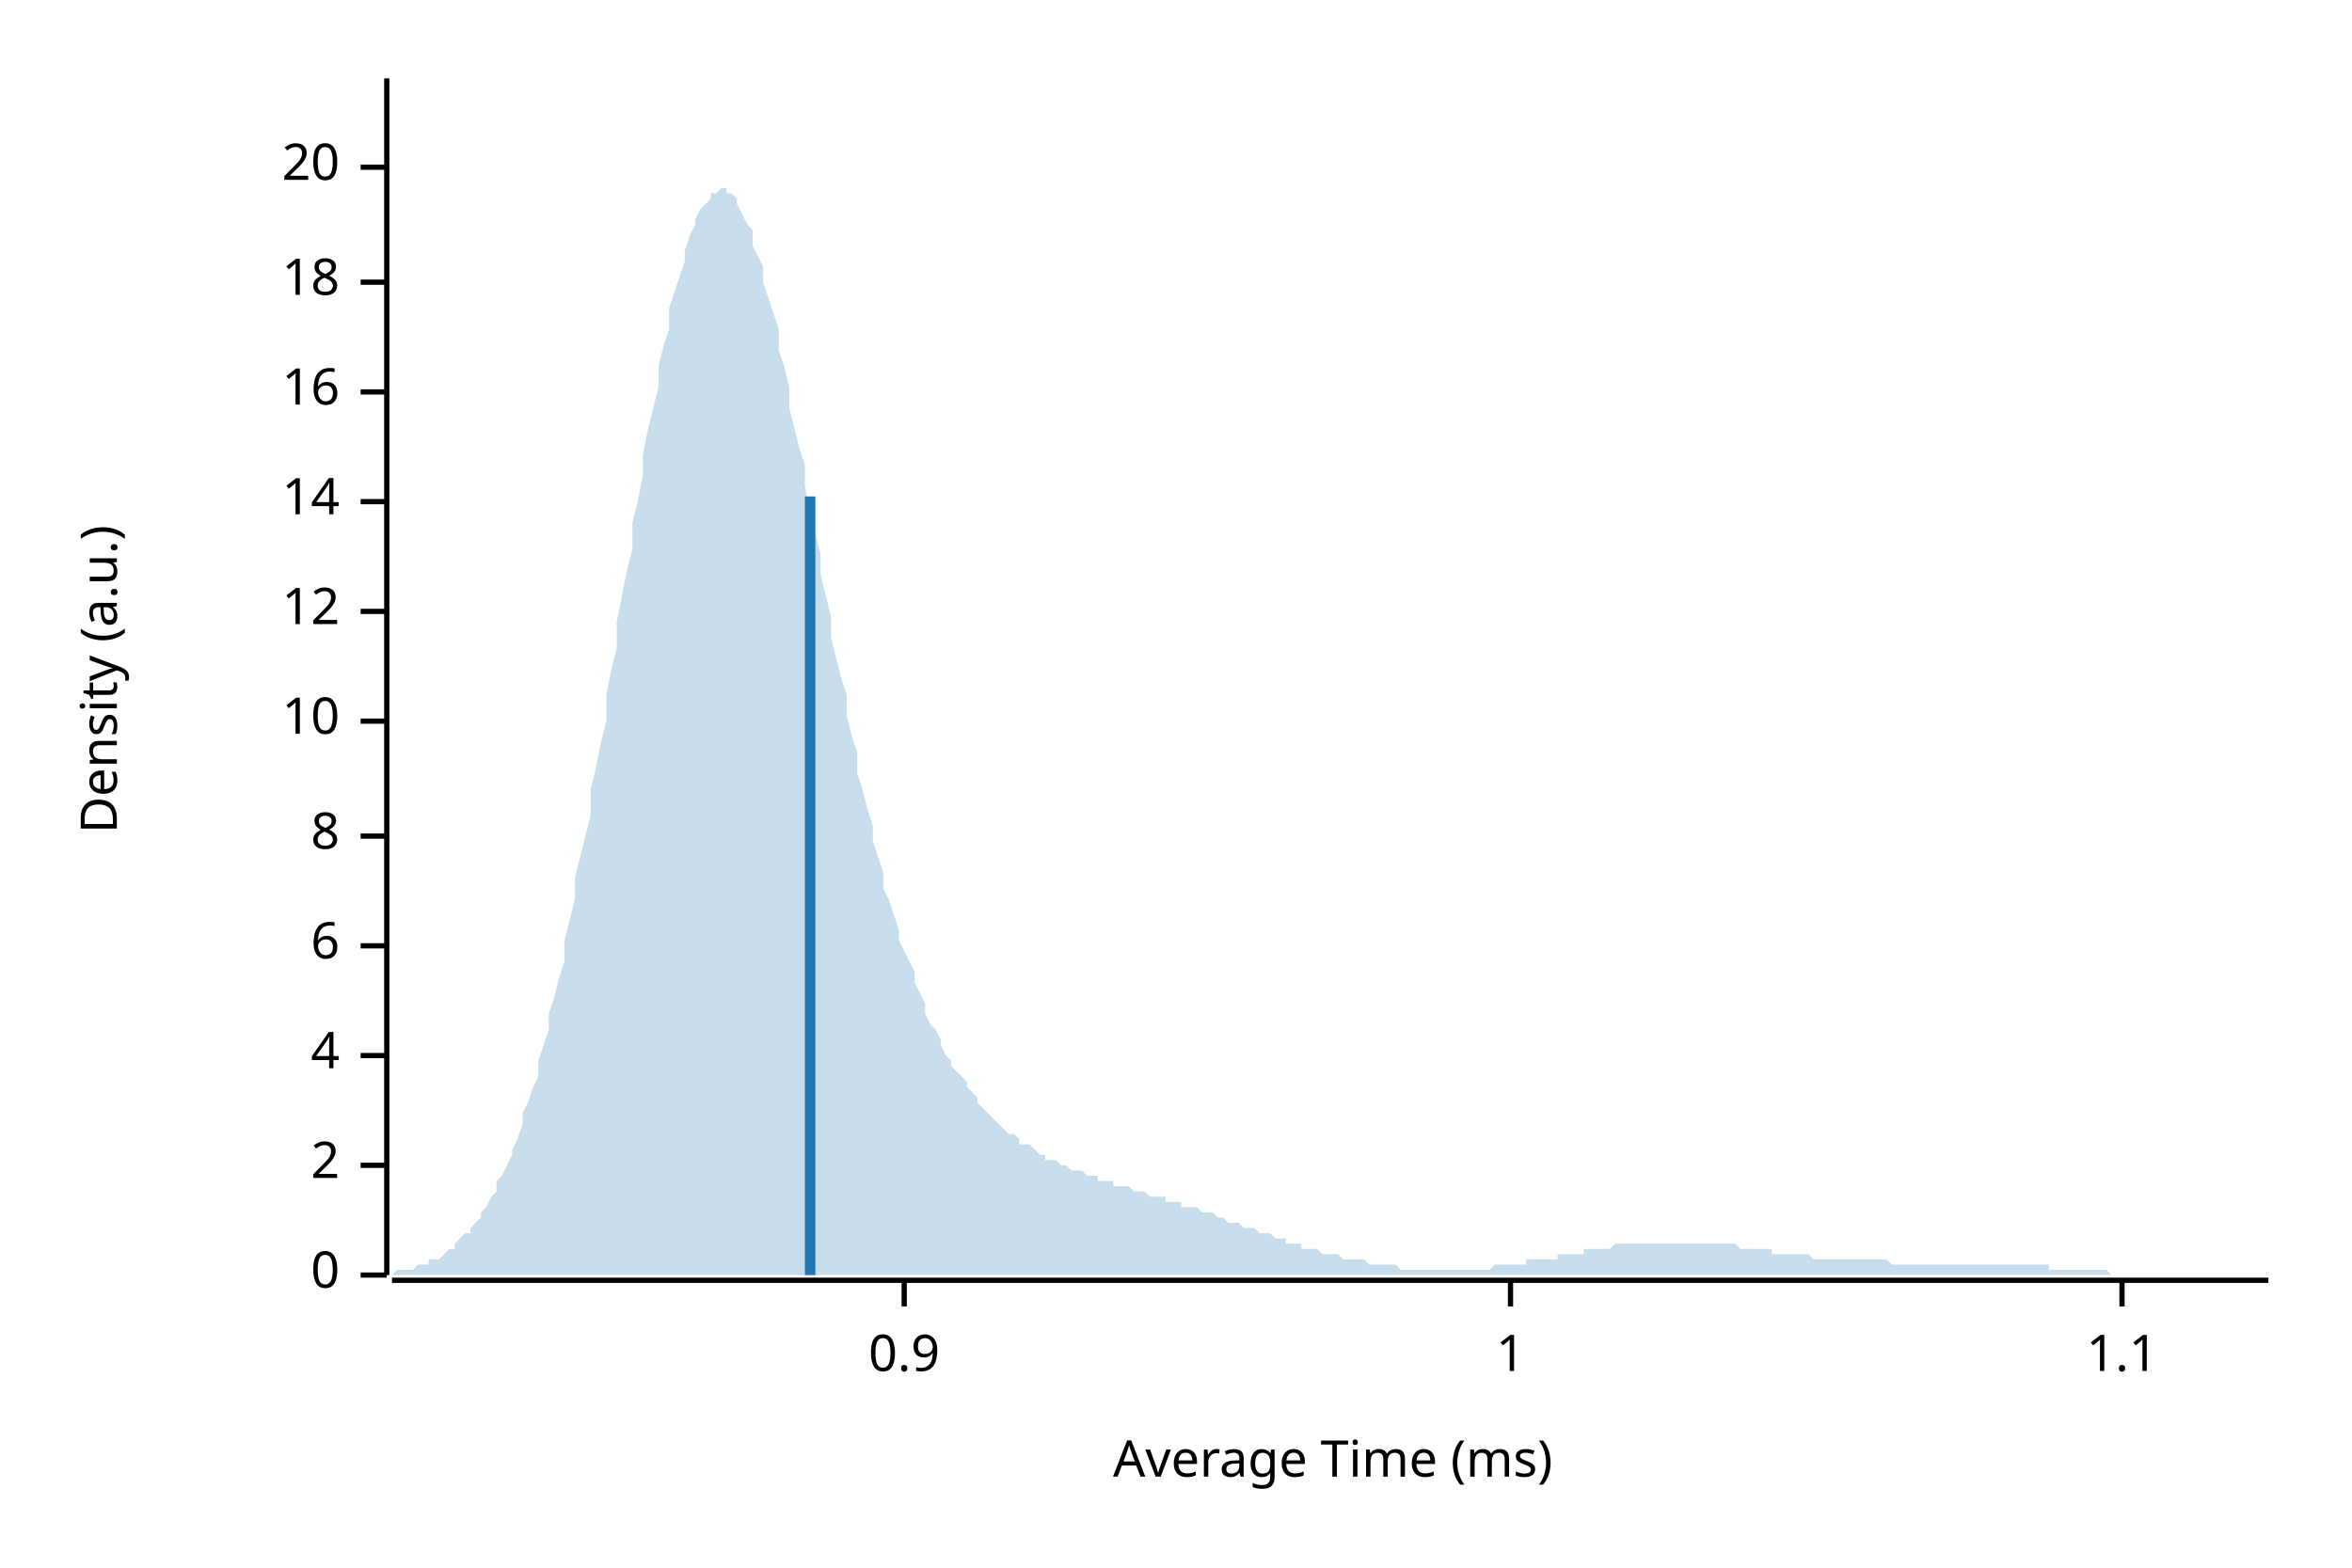
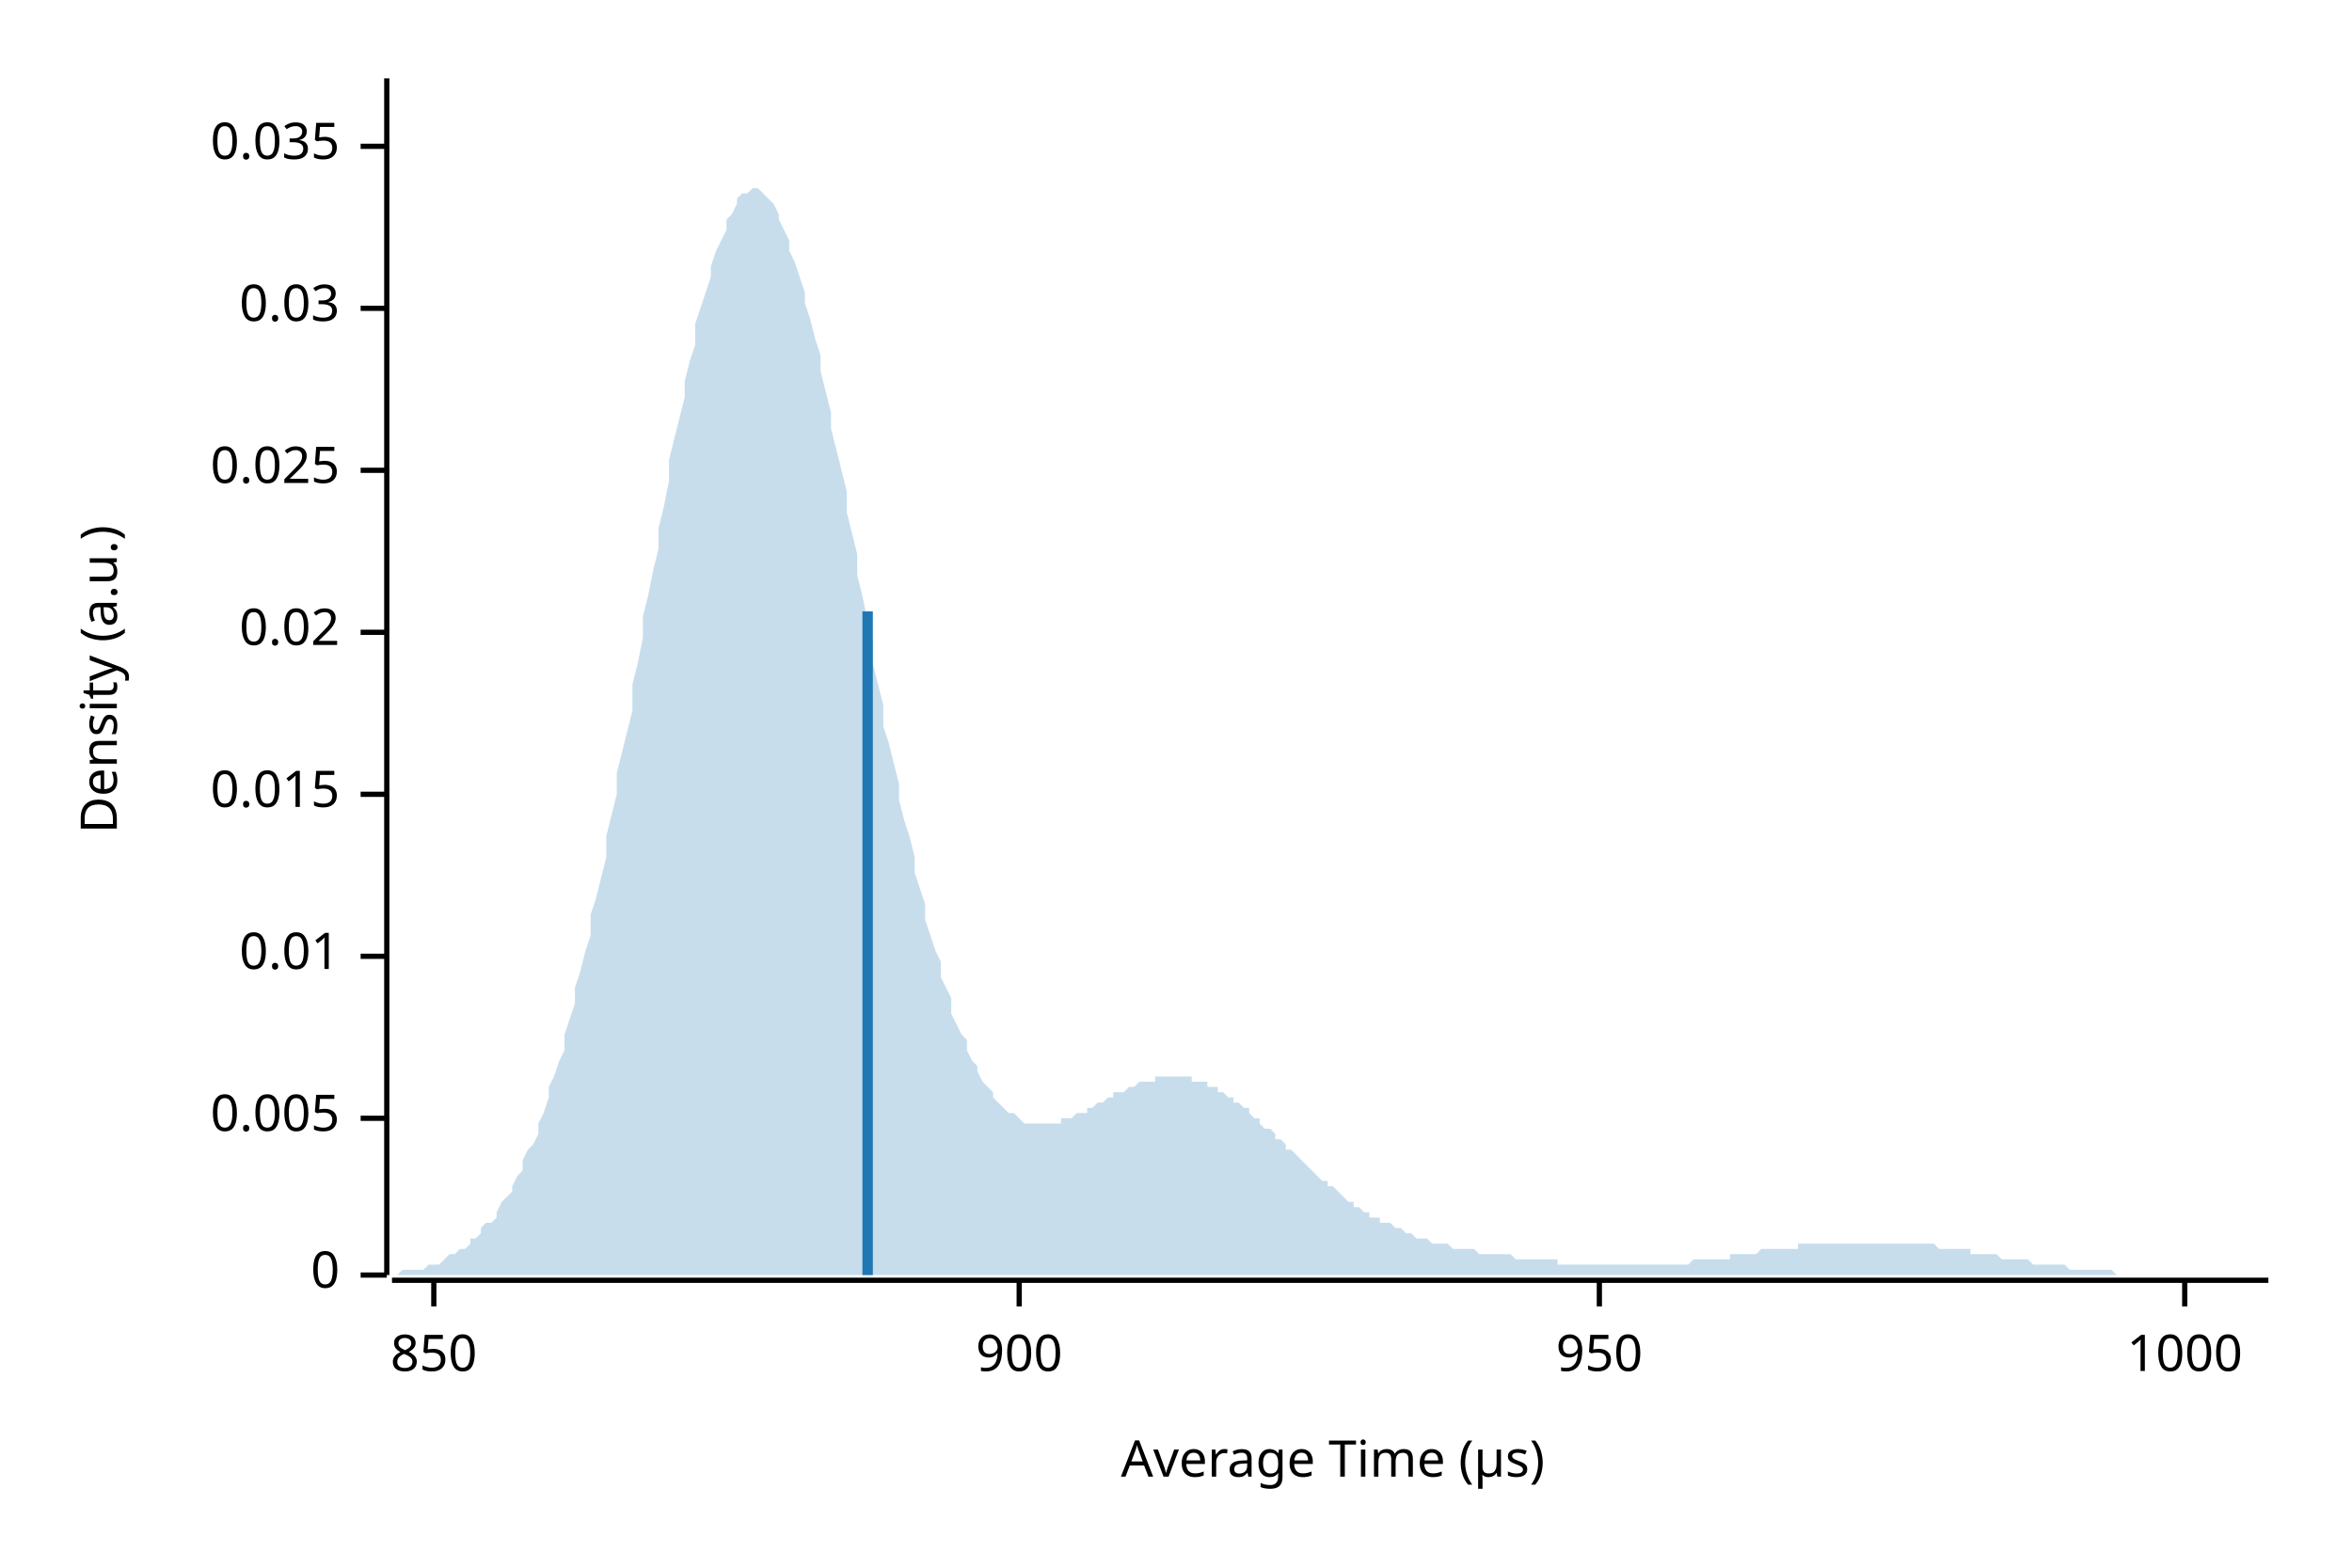
<svg xmlns="http://www.w3.org/2000/svg" width="450" height="300" viewBox="0 0 450 300">
  <text x="15" y="130" dy="0.76em" text-anchor="middle" font-family="sans-serif" font-size="9.677" opacity="1" fill="#000000" transform="rotate(270, 15, 130)">
Density (a.u.)
</text>
  <text x="255" y="285" dy="-0.5ex" text-anchor="middle" font-family="sans-serif" font-size="9.677" opacity="1" fill="#000000">
- Average Time (ms)
+ Average Time (µs)
</text>
  <polyline fill="none" opacity="1" stroke="#000000" stroke-width="1" points="74,15 74,244 " />
  <text x="65" y="244" dy="0.5ex" text-anchor="end" font-family="sans-serif" font-size="9.677" opacity="1" fill="#000000">
0
</text>
  <polyline fill="none" opacity="1" stroke="#000000" stroke-width="1" points="69,244 74,244 " />
-   <text x="65" y="223" dy="0.5ex" text-anchor="end" font-family="sans-serif" font-size="9.677" opacity="1" fill="#000000">
- 2
+   <text x="65" y="214" dy="0.5ex" text-anchor="end" font-family="sans-serif" font-size="9.677" opacity="1" fill="#000000">
+ 0.005
</text>
-   <polyline fill="none" opacity="1" stroke="#000000" stroke-width="1" points="69,223 74,223 " />
-   <text x="65" y="202" dy="0.5ex" text-anchor="end" font-family="sans-serif" font-size="9.677" opacity="1" fill="#000000">
- 4
+   <polyline fill="none" opacity="1" stroke="#000000" stroke-width="1" points="69,214 74,214 " />
+   <text x="65" y="183" dy="0.5ex" text-anchor="end" font-family="sans-serif" font-size="9.677" opacity="1" fill="#000000">
+ 0.01
</text>
-   <polyline fill="none" opacity="1" stroke="#000000" stroke-width="1" points="69,202 74,202 " />
-   <text x="65" y="181" dy="0.5ex" text-anchor="end" font-family="sans-serif" font-size="9.677" opacity="1" fill="#000000">
- 6
+   <polyline fill="none" opacity="1" stroke="#000000" stroke-width="1" points="69,183 74,183 " />
+   <text x="65" y="152" dy="0.5ex" text-anchor="end" font-family="sans-serif" font-size="9.677" opacity="1" fill="#000000">
+ 0.015
</text>
-   <polyline fill="none" opacity="1" stroke="#000000" stroke-width="1" points="69,181 74,181 " />
-   <text x="65" y="160" dy="0.5ex" text-anchor="end" font-family="sans-serif" font-size="9.677" opacity="1" fill="#000000">
- 8
+   <polyline fill="none" opacity="1" stroke="#000000" stroke-width="1" points="69,152 74,152 " />
+   <text x="65" y="121" dy="0.5ex" text-anchor="end" font-family="sans-serif" font-size="9.677" opacity="1" fill="#000000">
+ 0.02
</text>
-   <polyline fill="none" opacity="1" stroke="#000000" stroke-width="1" points="69,160 74,160 " />
-   <text x="65" y="138" dy="0.5ex" text-anchor="end" font-family="sans-serif" font-size="9.677" opacity="1" fill="#000000">
- 10
+   <polyline fill="none" opacity="1" stroke="#000000" stroke-width="1" points="69,121 74,121 " />
+   <text x="65" y="90" dy="0.5ex" text-anchor="end" font-family="sans-serif" font-size="9.677" opacity="1" fill="#000000">
+ 0.025
</text>
-   <polyline fill="none" opacity="1" stroke="#000000" stroke-width="1" points="69,138 74,138 " />
-   <text x="65" y="117" dy="0.5ex" text-anchor="end" font-family="sans-serif" font-size="9.677" opacity="1" fill="#000000">
- 12
+   <polyline fill="none" opacity="1" stroke="#000000" stroke-width="1" points="69,90 74,90 " />
+   <text x="65" y="59" dy="0.5ex" text-anchor="end" font-family="sans-serif" font-size="9.677" opacity="1" fill="#000000">
+ 0.03
</text>
-   <polyline fill="none" opacity="1" stroke="#000000" stroke-width="1" points="69,117 74,117 " />
-   <text x="65" y="96" dy="0.5ex" text-anchor="end" font-family="sans-serif" font-size="9.677" opacity="1" fill="#000000">
- 14
+   <polyline fill="none" opacity="1" stroke="#000000" stroke-width="1" points="69,59 74,59 " />
+   <text x="65" y="28" dy="0.5ex" text-anchor="end" font-family="sans-serif" font-size="9.677" opacity="1" fill="#000000">
+ 0.035
</text>
-   <polyline fill="none" opacity="1" stroke="#000000" stroke-width="1" points="69,96 74,96 " />
-   <text x="65" y="75" dy="0.5ex" text-anchor="end" font-family="sans-serif" font-size="9.677" opacity="1" fill="#000000">
- 16
+   <polyline fill="none" opacity="1" stroke="#000000" stroke-width="1" points="69,28 74,28 " />
+   <polyline fill="none" opacity="1" stroke="#000000" stroke-width="1" points="75,245 434,245 " />
+   <text x="83" y="255" dy="0.76em" text-anchor="middle" font-family="sans-serif" font-size="9.677" opacity="1" fill="#000000">
+ 850
</text>
-   <polyline fill="none" opacity="1" stroke="#000000" stroke-width="1" points="69,75 74,75 " />
-   <text x="65" y="54" dy="0.5ex" text-anchor="end" font-family="sans-serif" font-size="9.677" opacity="1" fill="#000000">
- 18
+   <polyline fill="none" opacity="1" stroke="#000000" stroke-width="1" points="83,245 83,250 " />
+   <text x="195" y="255" dy="0.76em" text-anchor="middle" font-family="sans-serif" font-size="9.677" opacity="1" fill="#000000">
+ 900
</text>
-   <polyline fill="none" opacity="1" stroke="#000000" stroke-width="1" points="69,54 74,54 " />
-   <text x="65" y="32" dy="0.5ex" text-anchor="end" font-family="sans-serif" font-size="9.677" opacity="1" fill="#000000">
- 20
+   <polyline fill="none" opacity="1" stroke="#000000" stroke-width="1" points="195,245 195,250 " />
+   <text x="306" y="255" dy="0.76em" text-anchor="middle" font-family="sans-serif" font-size="9.677" opacity="1" fill="#000000">
+ 950
</text>
-   <polyline fill="none" opacity="1" stroke="#000000" stroke-width="1" points="69,32 74,32 " />
-   <polyline fill="none" opacity="1" stroke="#000000" stroke-width="1" points="75,245 434,245 " />
-   <text x="173" y="255" dy="0.76em" text-anchor="middle" font-family="sans-serif" font-size="9.677" opacity="1" fill="#000000">
- 0.9
+   <polyline fill="none" opacity="1" stroke="#000000" stroke-width="1" points="306,245 306,250 " />
+   <text x="418" y="255" dy="0.76em" text-anchor="middle" font-family="sans-serif" font-size="9.677" opacity="1" fill="#000000">
+ 1000
</text>
-   <polyline fill="none" opacity="1" stroke="#000000" stroke-width="1" points="173,245 173,250 " />
-   <text x="289" y="255" dy="0.76em" text-anchor="middle" font-family="sans-serif" font-size="9.677" opacity="1" fill="#000000">
- 1
- </text>
-   <polyline fill="none" opacity="1" stroke="#000000" stroke-width="1" points="289,245 289,250 " />
-   <text x="406" y="255" dy="0.76em" text-anchor="middle" font-family="sans-serif" font-size="9.677" opacity="1" fill="#000000">
- 1.1
- </text>
-   <polyline fill="none" opacity="1" stroke="#000000" stroke-width="1" points="406,245 406,250 " />
-   <polygon opacity="0.25" fill="#1F78B4" points="75,244 75,244 76,243 77,243 77,243 78,243 79,243 80,242 80,242 81,242 82,242 82,241 83,241 84,241 85,240 85,240 86,239 87,239 87,238 88,237 89,236 90,236 90,235 91,234 92,233 92,232 93,231 94,229 95,228 95,226 96,225 97,223 98,221 98,220 99,218 100,215 100,213 101,211 102,208 103,206 103,203 104,200 105,197 105,194 106,191 107,187 108,184 108,180 109,176 110,172 110,168 111,164 112,160 113,156 113,151 114,147 115,142 116,138 116,133 117,128 118,124 118,119 119,114 120,109 121,105 121,100 122,96 123,91 123,87 124,82 125,78 126,74 126,70 127,66 128,63 128,59 129,56 130,53 131,50 131,48 132,45 133,43 133,42 134,40 135,39 136,38 136,37 137,37 138,36 139,36 139,37 140,37 141,38 141,39 142,41 143,43 144,44 144,47 145,49 146,51 146,54 147,57 148,60 149,63 149,67 150,70 151,74 151,78 152,82 153,86 154,89 154,93 155,98 156,102 157,106 157,110 158,114 159,118 159,122 160,126 161,130 162,133 162,137 163,141 164,144 164,148 165,151 166,155 167,158 167,161 168,164 169,167 169,170 170,172 171,175 172,178 172,180 173,182 174,184 175,186 175,188 176,190 177,192 177,194 178,196 179,197 180,199 180,200 181,202 182,203 182,204 183,205 184,206 185,207 185,208 186,209 187,210 187,211 188,212 189,213 190,214 190,214 191,215 192,216 192,216 193,217 194,217 195,218 195,219 196,219 197,219 198,220 198,220 199,221 200,221 200,222 201,222 202,222 203,223 203,223 204,223 205,224 205,224 206,224 207,224 208,225 208,225 209,225 210,225 210,226 211,226 212,226 213,226 213,227 214,227 215,227 216,227 216,227 217,228 218,228 218,228 219,228 220,229 221,229 221,229 222,229 223,229 223,230 224,230 225,230 226,230 226,231 227,231 228,231 228,231 229,231 230,232 231,232 231,232 232,232 233,233 233,233 234,233 235,234 236,234 236,234 237,234 238,235 239,235 239,235 240,235 241,236 241,236 242,236 243,236 244,237 244,237 245,237 246,237 246,238 247,238 248,238 249,238 249,239 250,239 251,239 251,239 252,239 253,240 254,240 254,240 255,240 256,240 257,241 257,241 258,241 259,241 259,241 260,241 261,241 262,242 262,242 263,242 264,242 264,242 265,242 266,242 267,242 267,242 268,243 269,243 269,243 270,243 271,243 272,243 272,243 273,243 274,243 275,243 275,243 276,243 277,243 277,243 278,243 279,243 280,243 280,243 281,243 282,243 282,243 283,243 284,243 285,243 285,243 286,242 287,242 287,242 288,242 289,242 290,242 290,242 291,242 292,242 292,241 293,241 294,241 295,241 295,241 296,241 297,241 298,241 298,240 299,240 300,240 300,240 301,240 302,240 303,240 303,239 304,239 305,239 305,239 306,239 307,239 308,239 308,239 309,238 310,238 310,238 311,238 312,238 313,238 313,238 314,238 315,238 316,238 316,238 317,238 318,238 318,238 319,238 320,238 321,238 321,238 322,238 323,238 323,238 324,238 325,238 326,238 326,238 327,238 328,238 328,238 329,238 330,238 331,238 331,238 332,238 333,239 333,239 334,239 335,239 336,239 336,239 337,239 338,239 339,239 339,240 340,240 341,240 341,240 342,240 343,240 344,240 344,240 345,240 346,240 346,240 347,241 348,241 349,241 349,241 350,241 351,241 351,241 352,241 353,241 354,241 354,241 355,241 356,241 357,241 357,241 358,241 359,241 359,241 360,241 361,241 362,242 362,242 363,242 364,242 364,242 365,242 366,242 367,242 367,242 368,242 369,242 369,242 370,242 371,242 372,242 372,242 373,242 374,242 375,242 375,242 376,242 377,242 377,242 378,242 379,242 380,242 380,242 381,242 382,242 382,242 383,242 384,242 385,242 385,242 386,242 387,242 387,242 388,242 389,242 390,242 390,242 391,242 392,242 392,243 393,243 394,243 395,243 395,243 396,243 397,243 398,243 398,243 399,243 400,243 400,243 401,243 402,243 403,243 403,243 404,244 405,244 405,244 406,244 407,244 408,244 408,244 409,244 410,244 410,244 411,244 412,244 413,244 413,244 414,244 415,244 416,244 416,244 417,244 418,244 418,244 419,244 420,244 421,244 421,244 422,244 423,244 423,244 424,244 425,244 426,244 426,244 427,244 428,244 428,244 429,244 430,244 431,244 431,244 432,244 433,244 434,244 434,244 75,244 " />
-   <polyline fill="none" opacity="1" stroke="#1F78B4" stroke-width="2" points="155,244 155,95 " />
+   <polyline fill="none" opacity="1" stroke="#000000" stroke-width="1" points="418,245 418,250 " />
+   <polygon opacity="0.25" fill="#1F78B4" points="75,244 75,244 76,244 77,243 77,243 78,243 79,243 80,243 80,243 81,243 82,242 82,242 83,242 84,242 85,241 85,241 86,240 87,240 87,240 88,239 89,239 90,238 90,237 91,237 92,236 92,235 93,234 94,234 95,233 95,232 96,230 97,229 98,228 98,227 99,225 100,224 100,222 101,220 102,219 103,217 103,215 104,213 105,210 105,208 106,206 107,203 108,201 108,198 109,195 110,192 110,189 111,186 112,182 113,179 113,175 114,172 115,168 116,164 116,160 117,156 118,152 118,148 119,144 120,140 121,136 121,131 122,127 123,122 123,118 124,114 125,109 126,105 126,101 127,97 128,92 128,88 129,84 130,80 131,76 131,73 132,69 133,66 133,62 134,59 135,56 136,53 136,51 137,48 138,46 139,44 139,42 140,41 141,39 141,38 142,37 143,37 144,36 144,36 145,36 146,37 146,37 147,38 148,39 149,41 149,42 150,44 151,46 151,48 152,50 153,53 154,56 154,58 155,61 156,65 157,68 157,71 158,75 159,79 159,82 160,86 161,90 162,94 162,98 163,102 164,106 164,110 165,114 166,119 167,123 167,127 168,131 169,135 169,139 170,142 171,146 172,150 172,153 173,157 174,160 175,164 175,167 176,170 177,173 177,176 178,179 179,182 180,184 180,187 181,189 182,191 182,194 183,196 184,198 185,199 185,201 186,203 187,204 187,205 188,207 189,208 190,209 190,210 191,211 192,212 192,212 193,213 194,213 195,214 195,214 196,215 197,215 198,215 198,215 199,215 200,215 200,215 201,215 202,215 203,215 203,214 204,214 205,214 205,214 206,213 207,213 208,213 208,212 209,212 210,211 210,211 211,211 212,210 213,210 213,209 214,209 215,209 216,208 216,208 217,208 218,207 218,207 219,207 220,207 221,207 221,206 222,206 223,206 223,206 224,206 225,206 226,206 226,206 227,206 228,206 228,207 229,207 230,207 231,207 231,208 232,208 233,208 233,209 234,209 235,210 236,210 236,211 237,211 238,212 239,212 239,213 240,214 241,214 241,215 242,216 243,216 244,217 244,218 245,218 246,219 246,220 247,220 248,221 249,222 249,222 250,223 251,224 251,224 252,225 253,226 254,226 254,227 255,227 256,228 257,229 257,229 258,230 259,230 259,231 260,231 261,232 262,232 262,233 263,233 264,233 264,234 265,234 266,234 267,235 267,235 268,235 269,236 269,236 270,236 271,237 272,237 272,237 273,237 274,238 275,238 275,238 276,238 277,238 277,238 278,239 279,239 280,239 280,239 281,239 282,239 282,239 283,240 284,240 285,240 285,240 286,240 287,240 287,240 288,240 289,240 290,241 290,241 291,241 292,241 292,241 293,241 294,241 295,241 295,241 296,241 297,241 298,241 298,242 299,242 300,242 300,242 301,242 302,242 303,242 303,242 304,242 305,242 305,242 306,242 307,242 308,242 308,242 309,242 310,242 310,242 311,242 312,242 313,242 313,242 314,242 315,242 316,242 316,242 317,242 318,242 318,242 319,242 320,242 321,242 321,242 322,242 323,242 323,242 324,241 325,241 326,241 326,241 327,241 328,241 328,241 329,241 330,241 331,241 331,240 332,240 333,240 333,240 334,240 335,240 336,240 336,240 337,239 338,239 339,239 339,239 340,239 341,239 341,239 342,239 343,239 344,239 344,238 345,238 346,238 346,238 347,238 348,238 349,238 349,238 350,238 351,238 351,238 352,238 353,238 354,238 354,238 355,238 356,238 357,238 357,238 358,238 359,238 359,238 360,238 361,238 362,238 362,238 363,238 364,238 364,238 365,238 366,238 367,238 367,238 368,238 369,238 369,238 370,238 371,239 372,239 372,239 373,239 374,239 375,239 375,239 376,239 377,239 377,240 378,240 379,240 380,240 380,240 381,240 382,240 382,240 383,241 384,241 385,241 385,241 386,241 387,241 387,241 388,241 389,242 390,242 390,242 391,242 392,242 392,242 393,242 394,242 395,242 395,242 396,243 397,243 398,243 398,243 399,243 400,243 400,243 401,243 402,243 403,243 403,243 404,243 405,244 405,244 406,244 407,244 408,244 408,244 409,244 410,244 410,244 411,244 412,244 413,244 413,244 414,244 415,244 416,244 416,244 417,244 418,244 418,244 419,244 420,244 421,244 421,244 422,244 423,244 423,244 424,244 425,244 426,244 426,244 427,244 428,244 428,244 429,244 430,244 431,244 431,244 432,244 433,244 434,244 434,244 75,244 " />
+   <polyline fill="none" opacity="1" stroke="#1F78B4" stroke-width="2" points="166,244 166,117 " />
</svg>
